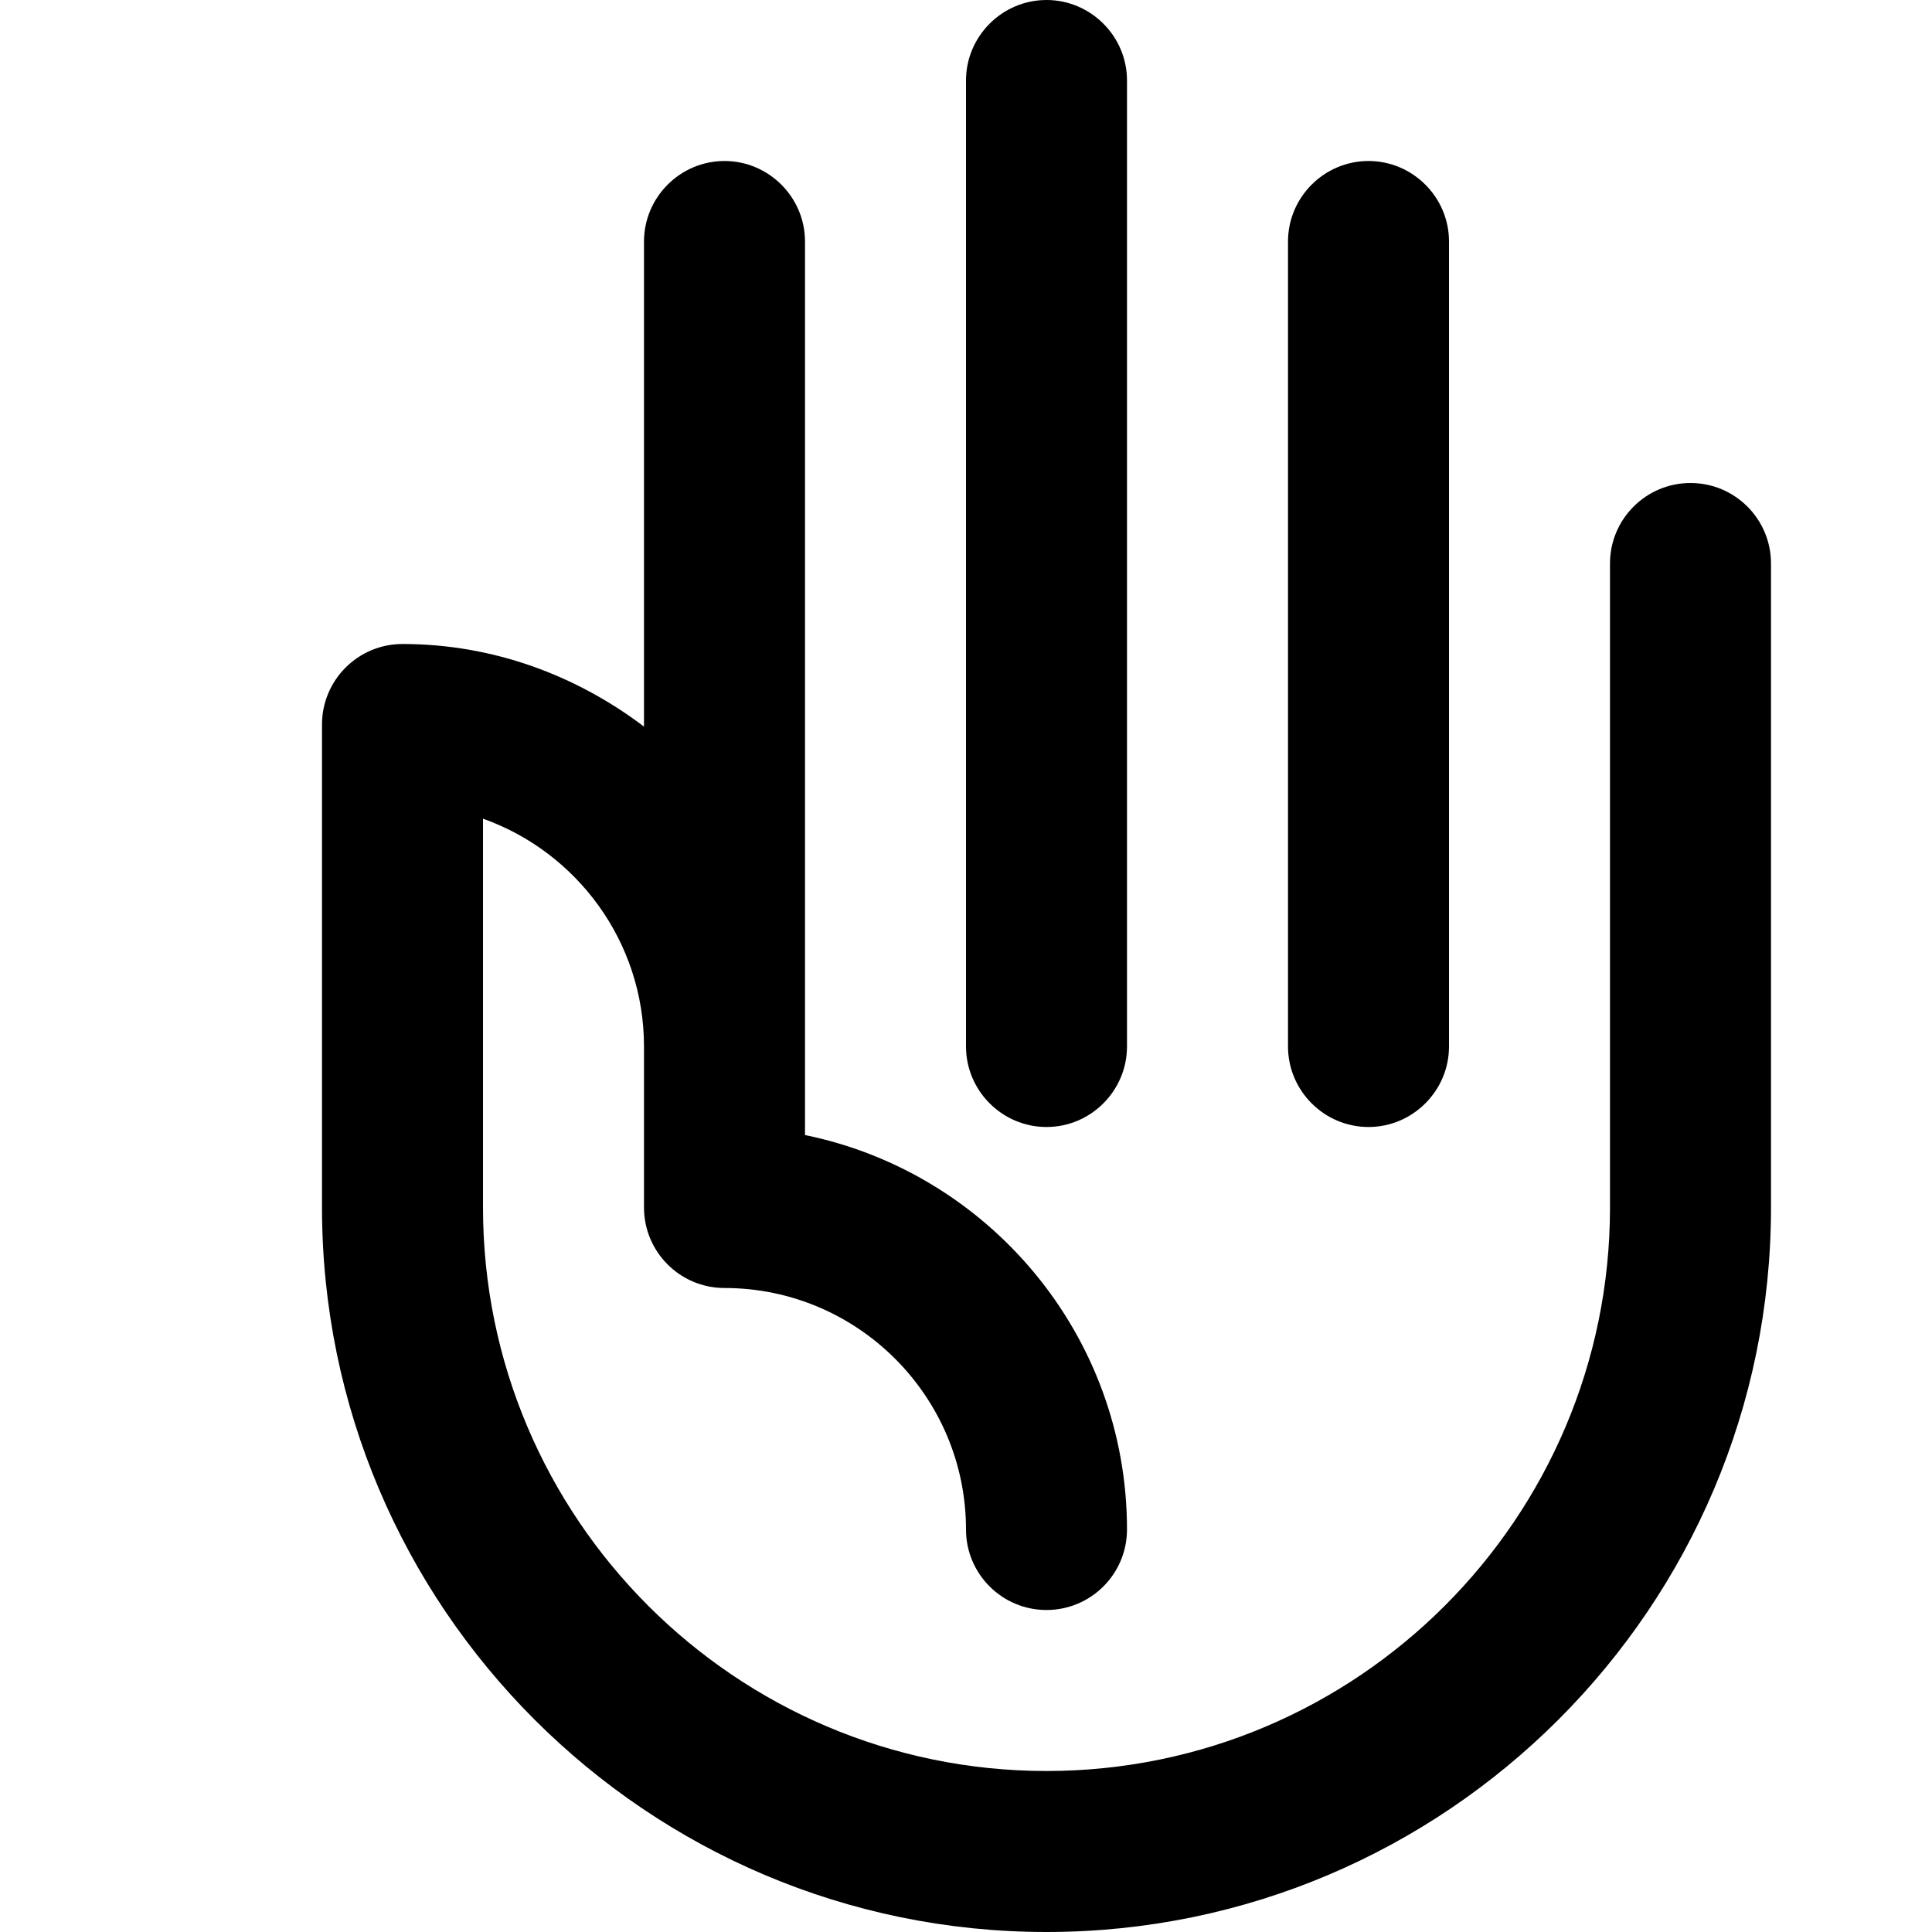
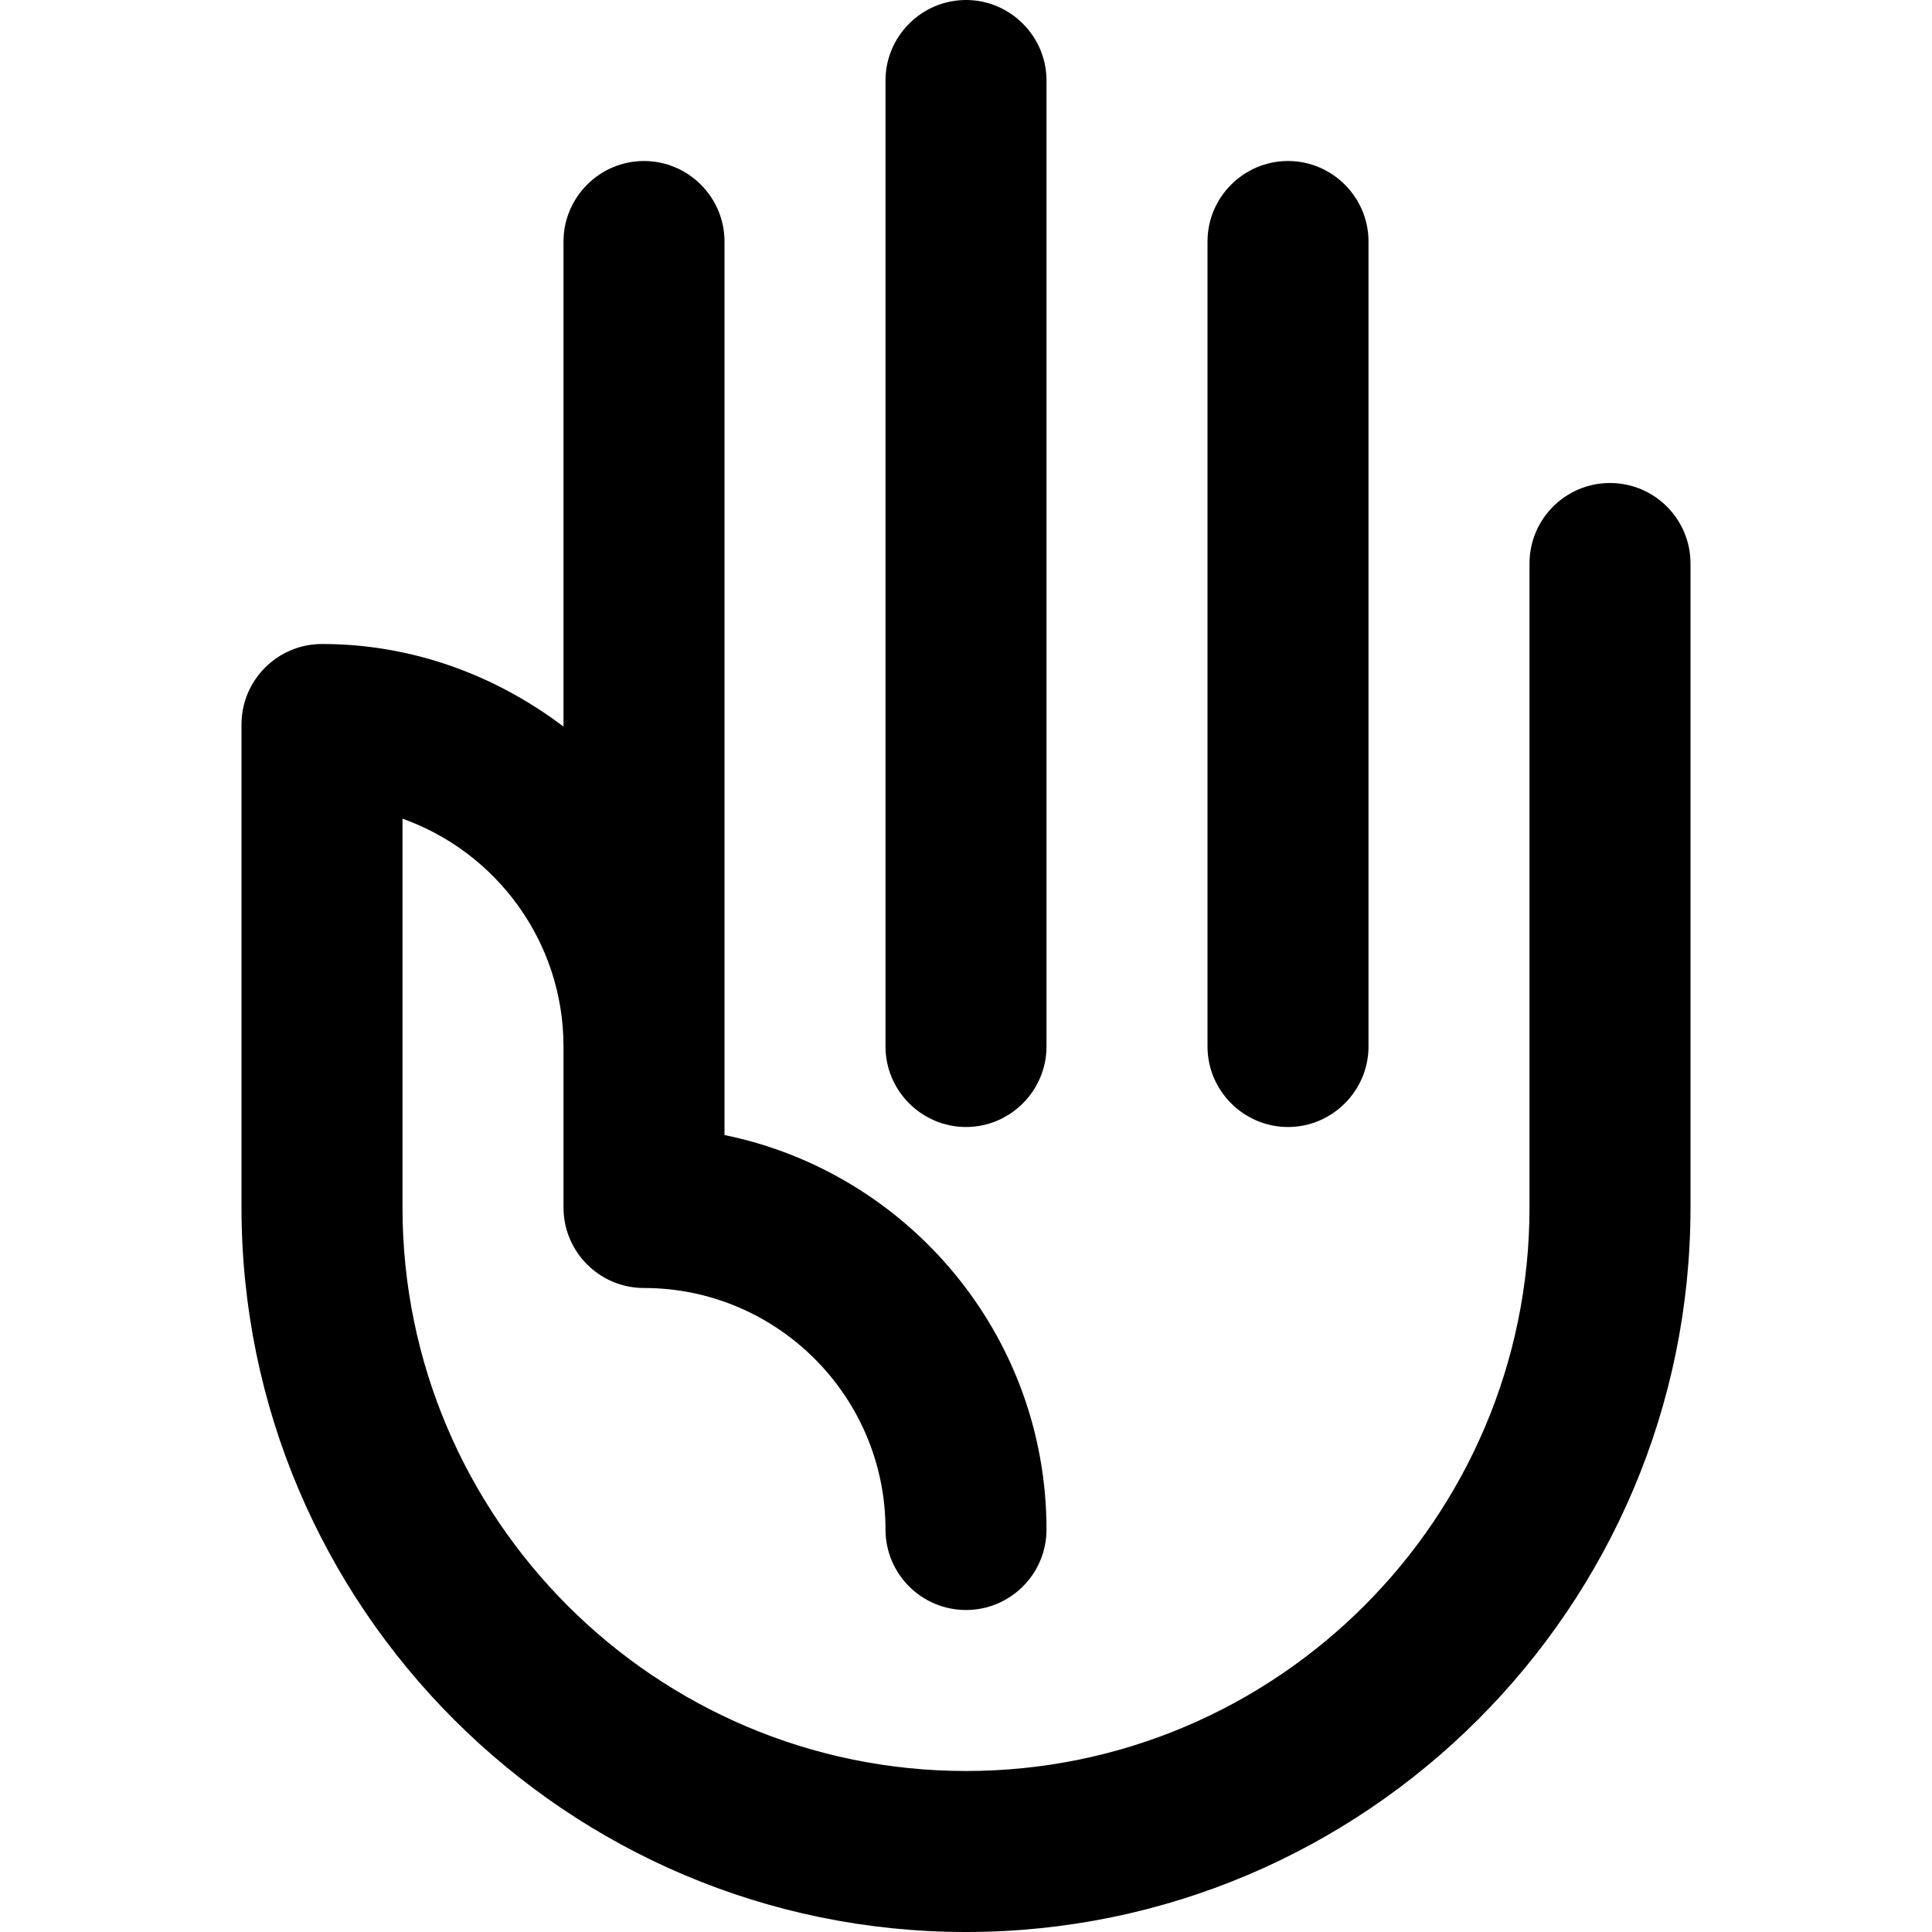
<svg xmlns="http://www.w3.org/2000/svg" width="12" height="12" viewBox="0 0 12 12">
-   <path d="M10.5 3c.276 0 .5.224.5.5l0 4c0 2.481-2.019 4.5-4.5 4.5-2.481 0-4.5-2.019-4.5-4.5l0-3c0-.276.224-.5.5-.5.565 0 1.081.196 1.5.513l0-3.013c0-.275.225-.5.5-.5.275 0 .5.225.5.5l0 5 0 .55c1.14.233 2 1.242 2 2.45 0 .276-.224.5-.5.5-.276 0-.5-.224-.5-.5 0-.827-.673-1.5-1.5-1.5-.276 0-.5-.224-.5-.5l0-1c0-.652-.418-1.208-1-1.415l0 2.415c0 1.93 1.57 3.5 3.5 3.5 1.93 0 3.5-1.57 3.5-3.5l0-4c0-.276.224-.5.5-.5zm-2 4c-.275 0-.5-.225-.5-.5l0-5c0-.275.225-.5.5-.5.275 0 .5.225.5.5l0 5c0 .275-.225.5-.5.5zm-2 0c-.275 0-.5-.225-.5-.5l0-6c0-.275.225-.5.5-.5.275 0 .5.225.5.5l0 6c0 .275-.225.5-.5.5z" fill-rule="evenodd" />
+   <path d="M10 3c.276 0 .5.224.5.5l0 4c0 2.481-2.019 4.5-4.5 4.5-2.481 0-4.5-2.019-4.5-4.5l0-3c0-.276.224-.5.5-.5.565 0 1.081.196 1.5.513l0-3.013c0-.275.225-.5.5-.5.275 0 .5.225.5.5l0 5 0 .55c1.14.233 2 1.242 2 2.45 0 .276-.224.5-.5.5-.276 0-.5-.224-.5-.5 0-.827-.673-1.5-1.5-1.5-.276 0-.5-.224-.5-.5l0-1c0-.652-.418-1.208-1-1.415l0 2.415c0 1.93 1.57 3.5 3.5 3.5 1.93 0 3.5-1.57 3.5-3.5l0-4c0-.276.224-.5.5-.5zm-2 4c-.275 0-.5-.225-.5-.5l0-5c0-.275.225-.5.5-.5.275 0 .5.225.5.5l0 5c0 .275-.225.5-.5.5zm-2 0c-.275 0-.5-.225-.5-.5l0-6c0-.275.225-.5.5-.5.275 0 .5.225.5.5l0 6c0 .275-.225.5-.5.5z" fill="#000" fill-rule="evenodd" />
</svg>
